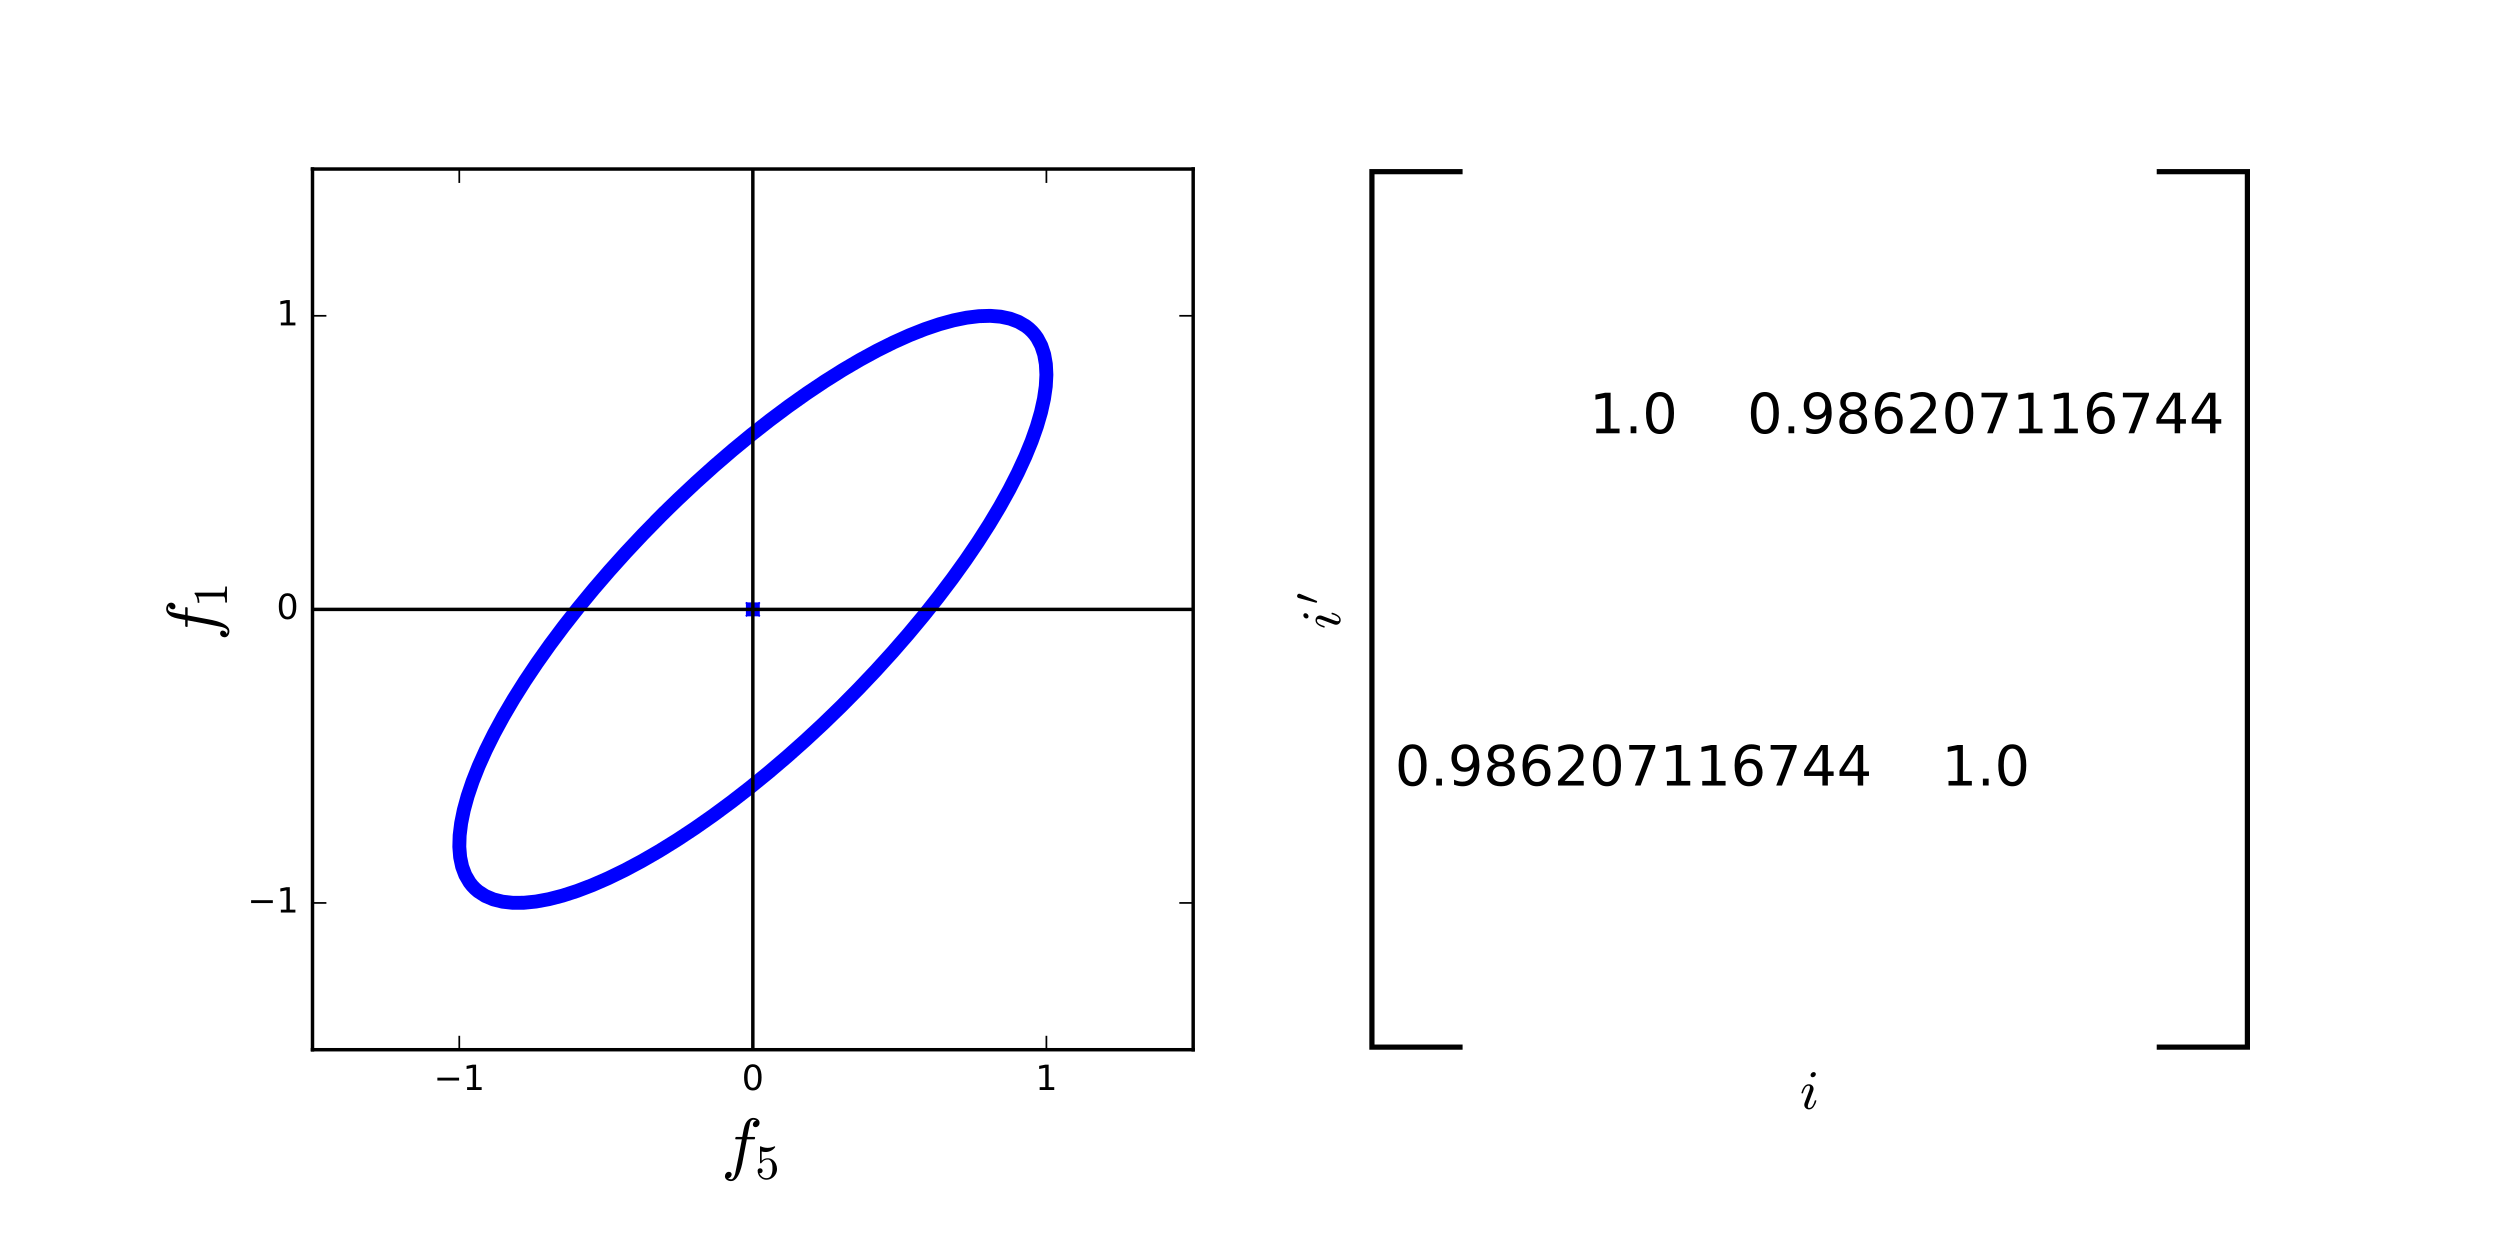
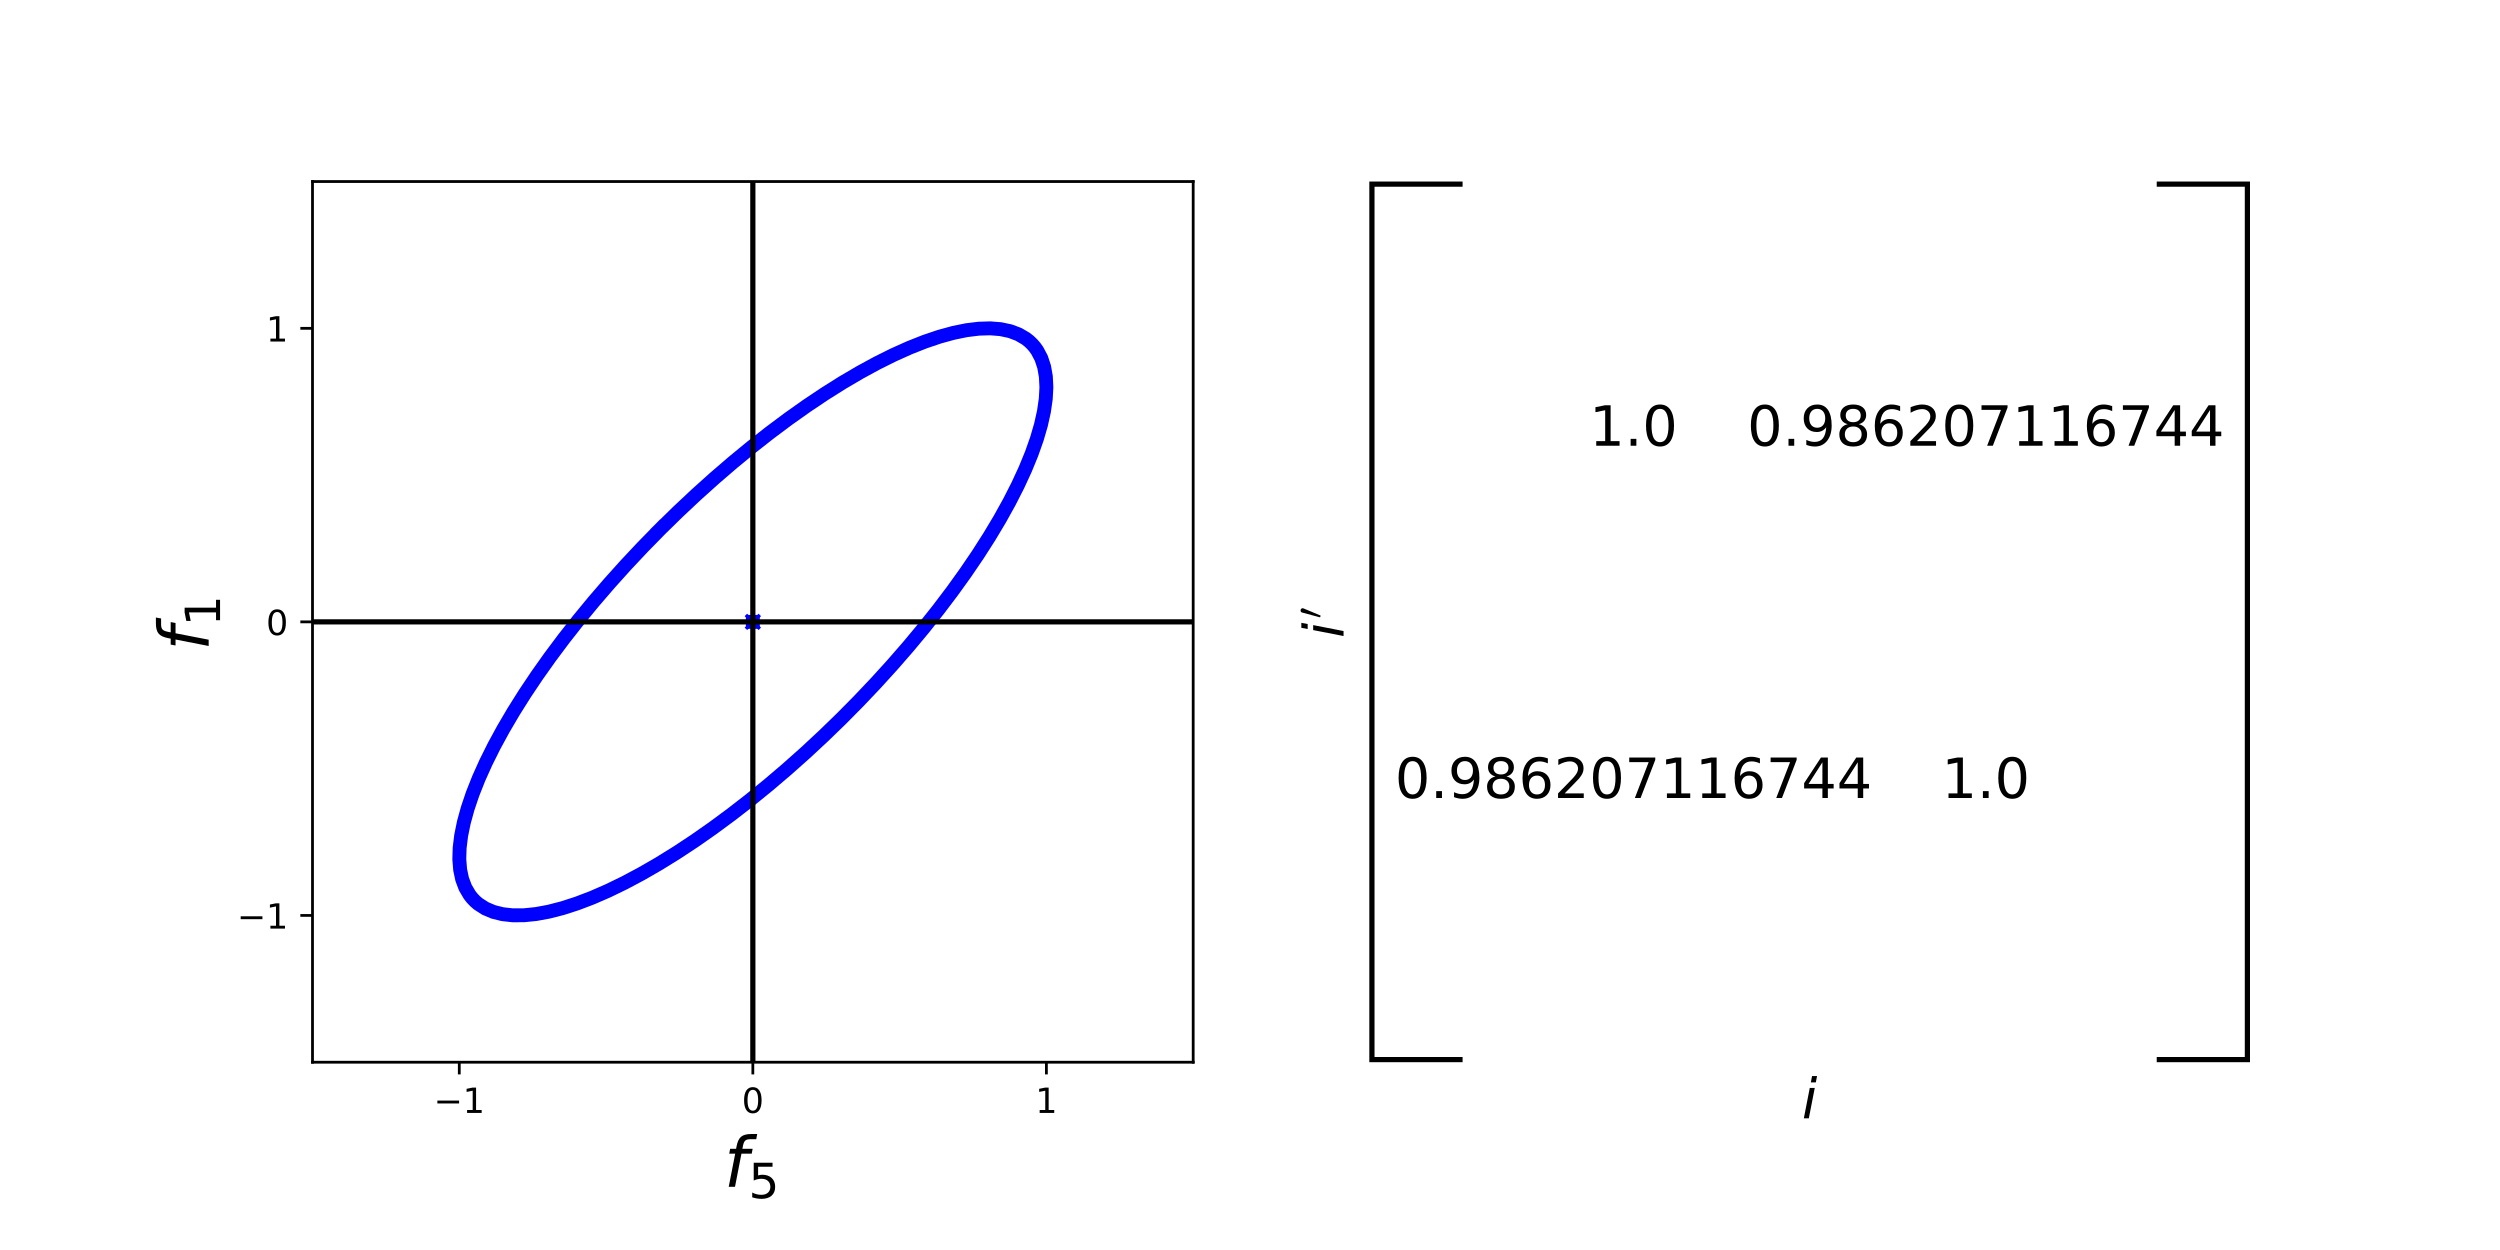
<svg xmlns="http://www.w3.org/2000/svg" xmlns:xlink="http://www.w3.org/1999/xlink" height="360pt" version="1.1" viewBox="0 0 720 360" width="720pt">
  <defs>
    <style type="text/css">
- *{stroke-linecap:butt;stroke-linejoin:round;stroke-miterlimit:100000;}
+ *{stroke-linecap:butt;stroke-linejoin:round;}
  </style>
  </defs>
  <g id="figure_1">
    <g id="patch_1">
-       <path d="M 0 360  L 720 360  L 720 0  L 0 0  L 0 360  z " style="fill:none;" />
+       <path d="M 0 360  L 720 360  L 720 0  L 0 0  z " style="fill:none;" />
    </g>
    <g id="axes_1">
      <g id="patch_2">
-         <path d="M 90 302.318  L 343.636 302.318  L 343.636 48.682  L 90 48.682  L 90 302.318  z " style="fill:none;" />
-       </g>
-       <g id="line2d_1">
-         <path clip-path="url(#p005957c577)" d="M 190.132 148.814  L 192.678 146.294  L 195.248 143.804  L 200.449 138.921  L 205.716 134.184  L 211.028 129.612  L 216.362 125.222  L 221.698 121.033  L 227.015 117.061  L 232.291 113.322  L 237.505 109.831  L 242.637 106.601  L 247.666 103.646  L 252.572 100.978  L 257.335 98.607  L 261.937 96.542  L 266.359 94.792  L 270.584 93.364  L 274.594 92.263  L 278.374 91.494  L 281.909 91.06  L 285.184 90.962  L 288.187 91.201  L 290.905 91.777  L 293.327 92.686  L 295.445 93.925  L 296.387 94.667  L 297.25 95.49  L 298.032 96.392  L 298.733 97.373  L 299.891 99.568  L 300.717 102.066  L 301.208 104.856  L 301.363 107.928  L 301.182 111.269  L 300.663 114.866  L 299.811 118.705  L 298.628 122.771  L 297.119 127.046  L 295.289 131.515  L 293.147 136.159  L 290.7 140.96  L 287.959 145.899  L 284.935 150.955  L 281.639 156.11  L 278.084 161.342  L 274.285 166.63  L 270.258 171.953  L 266.017 177.291  L 261.58 182.621  L 256.964 187.924  L 252.189 193.176  L 247.273 198.358  L 242.235 203.449  L 237.096 208.429  L 231.876 213.277  L 226.596 217.975  L 221.277 222.504  L 215.94 226.845  L 210.607 230.981  L 205.298 234.896  L 200.036 238.575  L 194.84 242.002  L 189.732 245.164  L 184.732 248.048  L 179.86 250.643  L 175.135 252.938  L 170.576 254.925  L 166.202 256.595  L 162.029 257.942  L 158.075 258.961  L 154.355 259.646  L 150.884 259.996  L 147.676 260.01  L 144.743 259.686  L 142.098 259.027  L 139.75 258.035  L 137.71 256.714  L 136.808 255.931  L 135.986 255.069  L 135.244 254.127  L 134.004 252.009  L 133.095 249.587  L 132.52 246.868  L 132.28 243.866  L 132.378 240.591  L 132.812 237.056  L 133.581 233.276  L 134.682 229.266  L 136.11 225.041  L 137.86 220.619  L 139.925 216.017  L 142.296 211.254  L 144.965 206.348  L 147.919 201.319  L 151.149 196.187  L 154.64 190.972  L 158.379 185.696  L 162.351 180.38  L 166.54 175.044  L 170.93 169.709  L 175.502 164.398  L 180.24 159.131  L 185.123 153.929  L 190.132 148.814  L 190.132 148.814  " style="fill:none;stroke:#0000ff;stroke-linecap:square;stroke-width:4.0;" />
-       </g>
-       <g id="line2d_2">
-         <path clip-path="url(#p005957c577)" d="M 216.818 175.5  " style="fill:none;stroke:#0000ff;stroke-linecap:square;stroke-width:4.0;" />
-         <defs>
-           <path d="M -2 2  L 2 -2  M -2 -2  L 2 2  " id="m68a4d23b45" style="stroke:#0000ff;stroke-width:0.5;" />
-         </defs>
-         <g clip-path="url(#p005957c577)">
-           <use style="fill:#0000ff;stroke:#0000ff;stroke-width:0.5;" x="216.818" xlink:href="#m68a4d23b45" y="175.5" />
-         </g>
-       </g>
-       <g id="line2d_3">
-         <path clip-path="url(#p005957c577)" d="M 90 175.5  L 343.636 175.5  " style="fill:none;stroke:#000000;stroke-linecap:square;" />
-       </g>
-       <g id="line2d_4">
-         <path clip-path="url(#p005957c577)" d="M 216.818 302.318  L 216.818 48.682  " style="fill:none;stroke:#000000;stroke-linecap:square;" />
-       </g>
-       <g id="patch_3">
-         <path d="M 90 302.318  L 343.636 302.318  " style="fill:none;stroke:#000000;stroke-linecap:square;stroke-linejoin:miter;" />
-       </g>
-       <g id="patch_4">
-         <path d="M 90 48.682  L 343.636 48.682  " style="fill:none;stroke:#000000;stroke-linecap:square;stroke-linejoin:miter;" />
-       </g>
-       <g id="patch_5">
-         <path d="M 90 302.318  L 90 48.682  " style="fill:none;stroke:#000000;stroke-linecap:square;stroke-linejoin:miter;" />
-       </g>
-       <g id="patch_6">
-         <path d="M 343.636 302.318  L 343.636 48.682  " style="fill:none;stroke:#000000;stroke-linecap:square;stroke-linejoin:miter;" />
+         <path d="M 90 305.918  L 343.636 305.918  L 343.636 52.282  L 90 52.282  z " style="fill:none;" />
      </g>
      <g id="matplotlib.axis_1">
        <g id="xtick_1">
-           <g id="line2d_5">
-             <defs>
-               <path d="M 0 0  L 0 -4  " id="m5c6a1602aa" style="stroke:#000000;stroke-width:0.5;" />
-             </defs>
-             <g>
-               <use style="stroke:#000000;stroke-width:0.5;" x="132.273" xlink:href="#m5c6a1602aa" y="302.318" />
-             </g>
-           </g>
-           <g id="line2d_6">
-             <defs>
-               <path d="M 0 0  L 0 4  " id="m72090b99cd" style="stroke:#000000;stroke-width:0.5;" />
-             </defs>
-             <g>
-               <use style="stroke:#000000;stroke-width:0.5;" x="132.273" xlink:href="#m72090b99cd" y="48.682" />
+           <g id="line2d_1">
+             <defs>
+               <path d="M 0 0  L 0 3.5  " id="m4f94a64d6a" style="stroke:#000000;stroke-width:0.8;" />
+             </defs>
+             <g>
+               <use style="stroke:#000000;stroke-width:0.8;" x="132.273" xlink:href="#m4f94a64d6a" y="305.918" />
            </g>
          </g>
          <g id="text_1">
            <defs>
-               <path d="M 12.406 8.297  L 28.516 8.297  L 28.516 63.922  L 10.984 60.406  L 10.984 69.391  L 28.422 72.906  L 38.281 72.906  L 38.281 8.297  L 54.391 8.297  L 54.391 0  L 12.406 0  z " id="BitstreamVeraSans-Roman-31" />
-               <path d="M 10.594 35.5  L 73.188 35.5  L 73.188 27.203  L 10.594 27.203  z " id="BitstreamVeraSans-Roman-2212" />
-             </defs>
-             <g transform="translate(124.9016 313.9166)scale(0.1 -0.1)">
-               <use xlink:href="#BitstreamVeraSans-Roman-2212" />
-               <use x="83.789" xlink:href="#BitstreamVeraSans-Roman-31" />
+               <path d="M 10.594 35.5  L 73.188 35.5  L 73.188 27.203  L 10.594 27.203  z " id="DejaVuSans-2212" />
+               <path d="M 12.406 8.297  L 28.516 8.297  L 28.516 63.922  L 10.984 60.406  L 10.984 69.391  L 28.422 72.906  L 38.281 72.906  L 38.281 8.297  L 54.391 8.297  L 54.391 0  L 12.406 0  z " id="DejaVuSans-31" />
+             </defs>
+             <g transform="translate(124.9016 320.5166)scale(0.1 -0.1)">
+               <use xlink:href="#DejaVuSans-2212" />
+               <use x="83.789" xlink:href="#DejaVuSans-31" />
            </g>
          </g>
        </g>
        <g id="xtick_2">
-           <g id="line2d_7">
-             <g>
-               <use style="stroke:#000000;stroke-width:0.5;" x="216.818" xlink:href="#m5c6a1602aa" y="302.318" />
-             </g>
-           </g>
-           <g id="line2d_8">
-             <g>
-               <use style="stroke:#000000;stroke-width:0.5;" x="216.818" xlink:href="#m72090b99cd" y="48.682" />
+           <g id="line2d_2">
+             <g>
+               <use style="stroke:#000000;stroke-width:0.8;" x="216.818" xlink:href="#m4f94a64d6a" y="305.918" />
            </g>
          </g>
          <g id="text_2">
            <defs>
-               <path d="M 31.781 66.406  Q 24.172 66.406 20.328 58.906  Q 16.5 51.422 16.5 36.375  Q 16.5 21.391 20.328 13.891  Q 24.172 6.391 31.781 6.391  Q 39.453 6.391 43.281 13.891  Q 47.125 21.391 47.125 36.375  Q 47.125 51.422 43.281 58.906  Q 39.453 66.406 31.781 66.406  M 31.781 74.219  Q 44.047 74.219 50.516 64.516  Q 56.984 54.828 56.984 36.375  Q 56.984 17.969 50.516 8.266  Q 44.047 -1.422 31.781 -1.422  Q 19.531 -1.422 13.062 8.266  Q 6.594 17.969 6.594 36.375  Q 6.594 54.828 13.062 64.516  Q 19.531 74.219 31.781 74.219  " id="BitstreamVeraSans-Roman-30" />
-             </defs>
-             <g transform="translate(213.6369 313.9166)scale(0.1 -0.1)">
-               <use xlink:href="#BitstreamVeraSans-Roman-30" />
+               <path d="M 31.781 66.406  Q 24.172 66.406 20.328 58.906  Q 16.5 51.422 16.5 36.375  Q 16.5 21.391 20.328 13.891  Q 24.172 6.391 31.781 6.391  Q 39.453 6.391 43.281 13.891  Q 47.125 21.391 47.125 36.375  Q 47.125 51.422 43.281 58.906  Q 39.453 66.406 31.781 66.406  z M 31.781 74.219  Q 44.047 74.219 50.516 64.516  Q 56.984 54.828 56.984 36.375  Q 56.984 17.969 50.516 8.266  Q 44.047 -1.422 31.781 -1.422  Q 19.531 -1.422 13.062 8.266  Q 6.594 17.969 6.594 36.375  Q 6.594 54.828 13.062 64.516  Q 19.531 74.219 31.781 74.219  z " id="DejaVuSans-30" />
+             </defs>
+             <g transform="translate(213.6369 320.5166)scale(0.1 -0.1)">
+               <use xlink:href="#DejaVuSans-30" />
            </g>
          </g>
        </g>
        <g id="xtick_3">
-           <g id="line2d_9">
-             <g>
-               <use style="stroke:#000000;stroke-width:0.5;" x="301.364" xlink:href="#m5c6a1602aa" y="302.318" />
-             </g>
-           </g>
-           <g id="line2d_10">
-             <g>
-               <use style="stroke:#000000;stroke-width:0.5;" x="301.364" xlink:href="#m72090b99cd" y="48.682" />
+           <g id="line2d_3">
+             <g>
+               <use style="stroke:#000000;stroke-width:0.8;" x="301.364" xlink:href="#m4f94a64d6a" y="305.918" />
            </g>
          </g>
          <g id="text_3">
-             <g transform="translate(298.1824 313.9166)scale(0.1 -0.1)">
-               <use xlink:href="#BitstreamVeraSans-Roman-31" />
+             <g transform="translate(298.1824 320.5166)scale(0.1 -0.1)">
+               <use xlink:href="#DejaVuSans-31" />
            </g>
          </g>
        </g>
        <g id="text_4">
          <defs>
-             <path d="M 8.688 11.375  Q 9.719 8.453 11.844 6.047  Q 13.969 3.656 16.875 2.312  Q 19.781 0.984 22.906 0.984  Q 30.125 0.984 32.859 6.594  Q 35.594 12.203 35.594 20.219  Q 35.594 23.688 35.469 26.047  Q 35.359 28.422 34.812 30.609  Q 33.891 34.125 31.562 36.766  Q 29.25 39.406 25.875 39.406  Q 22.516 39.406 20.094 38.375  Q 17.672 37.359 16.156 35.984  Q 14.656 34.625 13.484 33.109  Q 12.312 31.594 12.016 31.5  L 10.891 31.5  Q 10.641 31.5 10.266 31.812  Q 9.906 32.125 9.906 32.422  L 9.906 65.828  Q 9.906 66.062 10.219 66.328  Q 10.547 66.609 10.891 66.609  L 11.188 66.609  Q 17.922 63.375 25.484 63.375  Q 32.906 63.375 39.797 66.609  L 40.094 66.609  Q 40.438 66.609 40.719 66.359  Q 41.016 66.109 41.016 65.828  L 41.016 64.891  Q 41.016 64.406 40.828 64.406  Q 37.406 59.859 32.25 57.312  Q 27.094 54.781 21.578 54.781  Q 17.578 54.781 13.375 55.906  L 13.375 37.016  Q 16.703 39.703 19.312 40.844  Q 21.922 42 25.984 42  Q 31.5 42 35.859 38.812  Q 40.234 35.641 42.578 30.531  Q 44.922 25.438 44.922 20.125  Q 44.922 14.109 41.969 8.984  Q 39.016 3.859 33.938 0.828  Q 28.859 -2.203 22.906 -2.203  Q 17.969 -2.203 13.844 0.328  Q 9.719 2.875 7.344 7.172  Q 4.984 11.469 4.984 16.312  Q 4.984 18.562 6.438 19.969  Q 7.906 21.391 10.109 21.391  Q 12.312 21.391 13.797 19.938  Q 15.281 18.5 15.281 16.312  Q 15.281 14.156 13.797 12.672  Q 12.312 11.188 10.109 11.188  Q 9.766 11.188 9.328 11.25  Q 8.891 11.328 8.688 11.375  " id="Cmr10-35" />
-             <path d="M 9.719 -16.5  Q 11.578 -17.922 14.203 -17.922  Q 17.781 -17.922 20.016 -10.016  Q 20.953 -6.203 25.094 15.094  L 29.688 39.594  L 21.094 39.594  Q 20.125 39.594 20.125 40.922  Q 20.516 43.109 21.391 43.109  L 30.328 43.109  L 31.5 49.609  Q 32.078 52.641 32.562 54.812  Q 33.062 56.984 33.625 58.828  Q 34.188 60.688 35.297 62.984  Q 37.016 66.266 39.922 68.391  Q 42.828 70.516 46.188 70.516  Q 48.391 70.516 50.469 69.703  Q 52.547 68.891 53.859 67.281  Q 55.172 65.672 55.172 63.484  Q 55.172 60.938 53.484 59.047  Q 51.812 57.172 49.422 57.172  Q 47.797 57.172 46.656 58.172  Q 45.516 59.188 45.516 60.797  Q 45.516 62.984 47 64.625  Q 48.484 66.266 50.688 66.5  Q 48.828 67.922 46.094 67.922  Q 44.578 67.922 43.234 66.5  Q 41.891 65.094 41.5 63.484  Q 40.875 60.938 38.719 49.703  L 37.5 43.109  L 47.797 43.109  Q 48.781 43.109 48.781 41.797  Q 48.734 41.547 48.578 40.938  Q 48.438 40.328 48.172 39.953  Q 47.906 39.594 47.516 39.594  L 36.812 39.594  L 32.172 15.188  Q 31.297 9.859 30.141 4.359  Q 29 -1.125 26.922 -6.906  Q 24.859 -12.703 21.625 -16.609  Q 18.406 -20.516 14.016 -20.516  Q 10.641 -20.516 7.984 -18.578  Q 5.328 -16.656 5.328 -13.484  Q 5.328 -10.938 6.953 -9.047  Q 8.594 -7.172 11.078 -7.172  Q 12.75 -7.172 13.859 -8.172  Q 14.984 -9.188 14.984 -10.797  Q 14.984 -12.938 13.391 -14.719  Q 11.812 -16.5 9.719 -16.5  " id="Cmmi10-66" />
+             <path d="M 47.797 75.984  L 46.391 68.5  L 37.797 68.5  Q 32.906 68.5 30.688 66.578  Q 28.469 64.656 27.391 59.516  L 26.422 54.688  L 41.219 54.688  L 39.891 47.703  L 25.094 47.703  L 15.828 0  L 6.781 0  L 16.109 47.703  L 7.516 47.703  L 8.797 54.688  L 17.391 54.688  L 18.109 58.5  Q 19.969 68.172 24.625 72.078  Q 29.297 75.984 39.312 75.984  z " id="DejaVuSans-Oblique-66" />
+             <path d="M 10.797 72.906  L 49.516 72.906  L 49.516 64.594  L 19.828 64.594  L 19.828 46.734  Q 21.969 47.469 24.109 47.828  Q 26.266 48.188 28.422 48.188  Q 40.625 48.188 47.75 41.5  Q 54.891 34.812 54.891 23.391  Q 54.891 11.625 47.562 5.094  Q 40.234 -1.422 26.906 -1.422  Q 22.312 -1.422 17.547 -0.641  Q 12.797 0.141 7.719 1.703  L 7.719 11.625  Q 12.109 9.234 16.797 8.062  Q 21.484 6.891 26.703 6.891  Q 35.156 6.891 40.078 11.328  Q 45.016 15.766 45.016 23.391  Q 45.016 31 40.078 35.438  Q 35.156 39.891 26.703 39.891  Q 22.75 39.891 18.812 39.016  Q 14.891 38.141 10.797 36.281  z " id="DejaVuSans-35" />
          </defs>
-           <g transform="translate(207.7182 336.1526)scale(0.2 -0.2)">
-             <use transform="translate(0.0 0.484375)" xlink:href="#Cmmi10-66" />
-             <use transform="translate(48.87695 -16.52187)scale(0.7)" xlink:href="#Cmr10-35" />
+           <g transform="translate(208.5182 341.7932)scale(0.2 -0.2)">
+             <use transform="translate(0 0.015625)" xlink:href="#DejaVuSans-Oblique-66" />
+             <use transform="translate(35.20508 -16.39062)scale(0.7)" xlink:href="#DejaVuSans-35" />
          </g>
        </g>
      </g>
      <g id="matplotlib.axis_2">
        <g id="ytick_1">
-           <g id="line2d_11">
-             <defs>
-               <path d="M 0 0  L 4 0  " id="m4da5d8414e" style="stroke:#000000;stroke-width:0.5;" />
-             </defs>
-             <g>
-               <use style="stroke:#000000;stroke-width:0.5;" x="90.0" xlink:href="#m4da5d8414e" y="260.045" />
-             </g>
-           </g>
-           <g id="line2d_12">
-             <defs>
-               <path d="M 0 0  L -4 0  " id="mb07c800b2d" style="stroke:#000000;stroke-width:0.5;" />
-             </defs>
-             <g>
-               <use style="stroke:#000000;stroke-width:0.5;" x="343.636" xlink:href="#mb07c800b2d" y="260.045" />
+           <g id="line2d_4">
+             <defs>
+               <path d="M 0 0  L -3.5 0  " id="m8900fb6ae8" style="stroke:#000000;stroke-width:0.8;" />
+             </defs>
+             <g>
+               <use style="stroke:#000000;stroke-width:0.8;" x="90" xlink:href="#m8900fb6ae8" y="263.645" />
            </g>
          </g>
          <g id="text_5">
-             <g transform="translate(71.25781 262.8048)scale(0.1 -0.1)">
-               <use xlink:href="#BitstreamVeraSans-Roman-2212" />
-               <use x="83.789" xlink:href="#BitstreamVeraSans-Roman-31" />
+             <g transform="translate(68.25781 267.4447)scale(0.1 -0.1)">
+               <use xlink:href="#DejaVuSans-2212" />
+               <use x="83.789" xlink:href="#DejaVuSans-31" />
            </g>
          </g>
        </g>
        <g id="ytick_2">
-           <g id="line2d_13">
-             <g>
-               <use style="stroke:#000000;stroke-width:0.5;" x="90.0" xlink:href="#m4da5d8414e" y="175.5" />
-             </g>
-           </g>
-           <g id="line2d_14">
-             <g>
-               <use style="stroke:#000000;stroke-width:0.5;" x="343.636" xlink:href="#mb07c800b2d" y="175.5" />
+           <g id="line2d_5">
+             <g>
+               <use style="stroke:#000000;stroke-width:0.8;" x="90" xlink:href="#m8900fb6ae8" y="179.1" />
            </g>
          </g>
          <g id="text_6">
-             <g transform="translate(79.6375 178.2594)scale(0.1 -0.1)">
-               <use xlink:href="#BitstreamVeraSans-Roman-30" />
+             <g transform="translate(76.6375 182.8992)scale(0.1 -0.1)">
+               <use xlink:href="#DejaVuSans-30" />
            </g>
          </g>
        </g>
        <g id="ytick_3">
-           <g id="line2d_15">
-             <g>
-               <use style="stroke:#000000;stroke-width:0.5;" x="90.0" xlink:href="#m4da5d8414e" y="90.955" />
-             </g>
-           </g>
-           <g id="line2d_16">
-             <g>
-               <use style="stroke:#000000;stroke-width:0.5;" x="343.636" xlink:href="#mb07c800b2d" y="90.955" />
+           <g id="line2d_6">
+             <g>
+               <use style="stroke:#000000;stroke-width:0.8;" x="90" xlink:href="#m8900fb6ae8" y="94.555" />
            </g>
          </g>
          <g id="text_7">
-             <g transform="translate(79.6375 93.71392)scale(0.1 -0.1)">
-               <use xlink:href="#BitstreamVeraSans-Roman-31" />
+             <g transform="translate(76.6375 98.35376)scale(0.1 -0.1)">
+               <use xlink:href="#DejaVuSans-31" />
            </g>
          </g>
        </g>
        <g id="text_8">
-           <defs>
-             <path d="M 9.281 0  L 9.281 3.516  Q 21.781 3.516 21.781 6.688  L 21.781 59.188  Q 16.609 56.688 8.688 56.688  L 8.688 60.203  Q 20.953 60.203 27.203 66.609  L 28.609 66.609  Q 28.953 66.609 29.266 66.328  Q 29.594 66.062 29.594 65.719  L 29.594 6.688  Q 29.594 3.516 42.094 3.516  L 42.094 0  z " id="Cmr10-31" />
-           </defs>
-           <g transform="translate(62.05781 184.6)rotate(-90.0)scale(0.2 -0.2)">
-             <use transform="translate(0.0 0.484375)" xlink:href="#Cmmi10-66" />
-             <use transform="translate(48.87695 -16.52187)scale(0.7)" xlink:href="#Cmr10-31" />
-           </g>
-         </g>
+           <g transform="translate(60.09844 187.4)rotate(-90)scale(0.2 -0.2)">
+             <use transform="translate(0 0.015625)" xlink:href="#DejaVuSans-Oblique-66" />
+             <use transform="translate(35.20508 -16.39062)scale(0.7)" xlink:href="#DejaVuSans-31" />
+           </g>
+         </g>
+       </g>
+       <g id="line2d_7">
+         <path clip-path="url(#p0abb938cc1)" d="M 190.132 152.414  L 195.248 147.404  L 200.449 142.521  L 205.716 137.784  L 211.028 133.212  L 216.362 128.822  L 221.698 124.633  L 227.015 120.661  L 232.291 116.922  L 237.505 113.431  L 242.637 110.201  L 247.666 107.246  L 252.572 104.578  L 257.335 102.207  L 261.937 100.142  L 266.359 98.392  L 270.584 96.964  L 274.594 95.863  L 278.374 95.094  L 281.909 94.66  L 285.184 94.562  L 288.187 94.801  L 290.905 95.377  L 293.327 96.286  L 295.445 97.525  L 296.387 98.267  L 297.25 99.09  L 298.032 99.992  L 298.733 100.973  L 299.891 103.168  L 300.717 105.666  L 301.208 108.456  L 301.363 111.528  L 301.182 114.869  L 300.663 118.466  L 299.811 122.305  L 298.628 126.371  L 297.119 130.646  L 295.289 135.115  L 293.147 139.759  L 290.7 144.56  L 287.959 149.499  L 284.935 154.555  L 281.639 159.71  L 278.084 164.942  L 274.285 170.23  L 270.258 175.553  L 266.017 180.891  L 261.58 186.221  L 256.964 191.524  L 252.189 196.776  L 247.273 201.958  L 242.235 207.049  L 237.096 212.029  L 231.876 216.877  L 226.596 221.575  L 221.277 226.104  L 215.94 230.445  L 210.607 234.581  L 205.298 238.496  L 200.036 242.175  L 194.84 245.602  L 189.732 248.764  L 184.732 251.648  L 179.86 254.243  L 175.135 256.538  L 170.576 258.525  L 166.202 260.195  L 162.029 261.542  L 158.075 262.561  L 154.355 263.246  L 150.884 263.596  L 147.676 263.61  L 144.743 263.286  L 142.098 262.627  L 139.75 261.635  L 137.71 260.314  L 136.808 259.531  L 135.986 258.669  L 135.244 257.727  L 134.004 255.609  L 133.095 253.187  L 132.52 250.468  L 132.28 247.466  L 132.378 244.191  L 132.812 240.656  L 133.581 236.876  L 134.682 232.866  L 136.11 228.641  L 137.86 224.219  L 139.925 219.617  L 142.296 214.854  L 144.965 209.948  L 147.919 204.919  L 151.149 199.787  L 154.64 194.572  L 158.379 189.296  L 162.351 183.98  L 166.54 178.644  L 170.93 173.309  L 175.502 167.998  L 180.24 162.731  L 185.123 157.529  L 190.132 152.414  L 190.132 152.414  " style="fill:none;stroke:#0000ff;stroke-linecap:square;stroke-width:4;" />
+       </g>
+       <g id="line2d_8">
+         <path clip-path="url(#p0abb938cc1)" d="M 216.818 179.1  " style="fill:none;stroke:#0000ff;stroke-linecap:square;stroke-width:4;" />
+         <defs>
+           <path d="M -2 2  L 2 -2  M -2 -2  L 2 2  " id="m0dc52003b1" style="stroke:#0000ff;" />
+         </defs>
+         <g clip-path="url(#p0abb938cc1)">
+           <use style="fill:#0000ff;stroke:#0000ff;" x="216.818" xlink:href="#m0dc52003b1" y="179.1" />
+         </g>
+       </g>
+       <g id="line2d_9">
+         <path clip-path="url(#p0abb938cc1)" d="M 90 179.1  L 343.636 179.1  " style="fill:none;stroke:#000000;stroke-linecap:square;stroke-width:1.5;" />
+       </g>
+       <g id="line2d_10">
+         <path clip-path="url(#p0abb938cc1)" d="M 216.818 305.918  L 216.818 52.282  " style="fill:none;stroke:#000000;stroke-linecap:square;stroke-width:1.5;" />
+       </g>
+       <g id="patch_3">
+         <path d="M 90 305.918  L 90 52.282  " style="fill:none;stroke:#000000;stroke-linecap:square;stroke-linejoin:miter;stroke-width:0.8;" />
+       </g>
+       <g id="patch_4">
+         <path d="M 343.636 305.918  L 343.636 52.282  " style="fill:none;stroke:#000000;stroke-linecap:square;stroke-linejoin:miter;stroke-width:0.8;" />
+       </g>
+       <g id="patch_5">
+         <path d="M 90 305.918  L 343.636 305.918  " style="fill:none;stroke:#000000;stroke-linecap:square;stroke-linejoin:miter;stroke-width:0.8;" />
+       </g>
+       <g id="patch_6">
+         <path d="M 90 52.282  L 343.636 52.282  " style="fill:none;stroke:#000000;stroke-linecap:square;stroke-linejoin:miter;stroke-width:0.8;" />
      </g>
    </g>
    <g id="axes_2">
-       <g id="line2d_17">
-         <path clip-path="url(#pfcee17bc69)" d="M 419.727 48.682  L 394.364 48.682  L 394.364 302.318  L 419.727 302.318  " style="fill:none;stroke:#000000;stroke-linecap:square;stroke-width:3.0;" />
-       </g>
-       <g id="line2d_18">
-         <path clip-path="url(#pfcee17bc69)" d="M 622.636 48.682  L 648 48.682  L 648 302.318  L 622.636 302.318  " style="fill:none;stroke:#000000;stroke-linecap:square;stroke-width:3.0;" />
-       </g>
      <g id="matplotlib.axis_3">
        <g id="text_9">
          <defs>
-             <path d="M 7.812 7.172  Q 7.812 9.031 8.594 11.078  L 16.703 32.625  Q 18.016 36.281 18.016 38.625  Q 18.016 41.609 15.828 41.609  Q 11.859 41.609 9.297 37.531  Q 6.734 33.453 5.516 28.422  Q 5.328 27.781 4.688 27.781  L 3.516 27.781  Q 2.688 27.781 2.688 28.719  L 2.688 29  Q 4.297 34.969 7.609 39.578  Q 10.938 44.188 16.016 44.188  Q 19.578 44.188 22.047 41.844  Q 24.516 39.5 24.516 35.891  Q 24.516 34.031 23.688 31.984  L 15.578 10.5  Q 14.203 7.172 14.203 4.5  Q 14.203 1.516 16.5 1.516  Q 20.406 1.516 23.016 5.688  Q 25.641 9.859 26.703 14.703  Q 26.906 15.281 27.484 15.281  L 28.719 15.281  Q 29.109 15.281 29.344 15.016  Q 29.594 14.75 29.594 14.406  Q 29.594 14.312 29.5 14.109  Q 28.125 8.453 24.734 3.656  Q 21.344 -1.125 16.312 -1.125  Q 12.797 -1.125 10.297 1.297  Q 7.812 3.719 7.812 7.172  M 19.094 60.594  Q 19.094 62.703 20.844 64.406  Q 22.609 66.109 24.703 66.109  Q 26.422 66.109 27.516 65.062  Q 28.609 64.016 28.609 62.406  Q 28.609 60.156 26.828 58.469  Q 25.047 56.781 22.906 56.781  Q 21.297 56.781 20.188 57.875  Q 19.094 58.984 19.094 60.594  " id="Cmmi10-69" />
+             <path d="M 18.312 75.984  L 27.297 75.984  L 25.094 64.594  L 16.109 64.594  z M 14.203 54.688  L 23.188 54.688  L 12.5 0  L 3.516 0  z " id="DejaVuSans-Oblique-69" />
          </defs>
-           <g transform="translate(518.3818 319.4757)scale(0.16 -0.16)">
-             <use transform="translate(0.0 0.890625)" xlink:href="#Cmmi10-69" />
+           <g transform="translate(518.9418 322.0757)scale(0.16 -0.16)">
+             <use transform="translate(0 0.015625)" xlink:href="#DejaVuSans-Oblique-69" />
          </g>
        </g>
      </g>
      <g id="matplotlib.axis_4">
        <g id="text_10">
          <defs>
-             <path d="M 3.516 5.422  Q 2.875 5.609 2.875 6.391  L 15.094 51.812  Q 15.672 53.656 17.078 54.781  Q 18.5 55.906 20.312 55.906  Q 22.656 55.906 24.438 54.359  Q 26.219 52.828 26.219 50.484  Q 26.219 49.469 25.688 48.188  L 7.625 4.984  Q 7.281 4.297 6.688 4.297  Q 6.156 4.297 5 4.781  Q 3.859 5.281 3.516 5.422  " id="Cmsy10-30" />
+             <path d="M 3.516 5.422  Q 2.875 5.609 2.875 6.391  L 15.094 51.812  Q 15.672 53.656 17.078 54.781  Q 18.5 55.906 20.312 55.906  Q 22.656 55.906 24.438 54.359  Q 26.219 52.828 26.219 50.484  Q 26.219 49.469 25.688 48.188  L 7.625 4.984  Q 7.281 4.297 6.688 4.297  Q 6.156 4.297 5 4.781  Q 3.859 5.281 3.516 5.422  z " id="Cmsy10-30" />
          </defs>
-           <g transform="translate(386.0361 181.18)rotate(-90.0)scale(0.16 -0.16)">
-             <use transform="translate(0.0 0.6015625)" xlink:href="#Cmmi10-69" />
-             <use transform="translate(45.3307 38.86563)scale(0.7)" xlink:href="#Cmsy10-30" />
-           </g>
-         </g>
+           <g transform="translate(387.0361 183.74)rotate(-90)scale(0.16 -0.16)">
+             <use transform="translate(0 0.584375)" xlink:href="#DejaVuSans-Oblique-69" />
+             <use transform="translate(35.23091 38.86563)scale(0.7)" xlink:href="#Cmsy10-30" />
+           </g>
+         </g>
+       </g>
+       <g id="line2d_11">
+         <path clip-path="url(#pcca6adcffa)" d="M 419.727 52.282  L 394.364 52.282  L 394.364 305.918  L 419.727 305.918  " style="fill:none;stroke:#000000;stroke-linecap:square;stroke-width:3;" />
+       </g>
+       <g id="line2d_12">
+         <path clip-path="url(#pcca6adcffa)" d="M 622.636 52.282  L 648 52.282  L 648 305.918  L 622.636 305.918  " style="fill:none;stroke:#000000;stroke-linecap:square;stroke-width:3;" />
      </g>
      <g id="text_11">
        <defs>
-           <path d="M 10.688 12.406  L 21 12.406  L 21 0  L 10.688 0  z " id="BitstreamVeraSans-Roman-2e" />
+           <path d="M 10.688 12.406  L 21 12.406  L 21 0  L 10.688 0  z " id="DejaVuSans-2e" />
        </defs>
-         <g transform="translate(457.732 124.7727)scale(0.16 -0.16)">
-           <use xlink:href="#BitstreamVeraSans-Roman-31" />
-           <use x="63.623" xlink:href="#BitstreamVeraSans-Roman-2e" />
-           <use x="95.41" xlink:href="#BitstreamVeraSans-Roman-30" />
+         <g transform="translate(457.732 128.3727)scale(0.16 -0.16)">
+           <use xlink:href="#DejaVuSans-31" />
+           <use x="63.623" xlink:href="#DejaVuSans-2e" />
+           <use x="95.41" xlink:href="#DejaVuSans-30" />
        </g>
      </g>
      <g id="text_12">
        <defs>
-           <path d="M 19.188 8.297  L 53.609 8.297  L 53.609 0  L 7.328 0  L 7.328 8.297  Q 12.938 14.109 22.625 23.891  Q 32.328 33.688 34.812 36.531  Q 39.547 41.844 41.422 45.531  Q 43.312 49.219 43.312 52.781  Q 43.312 58.594 39.234 62.25  Q 35.156 65.922 28.609 65.922  Q 23.969 65.922 18.812 64.312  Q 13.672 62.703 7.812 59.422  L 7.812 69.391  Q 13.766 71.781 18.938 73  Q 24.125 74.219 28.422 74.219  Q 39.75 74.219 46.484 68.547  Q 53.219 62.891 53.219 53.422  Q 53.219 48.922 51.531 44.891  Q 49.859 40.875 45.406 35.406  Q 44.188 33.984 37.641 27.219  Q 31.109 20.453 19.188 8.297  " id="BitstreamVeraSans-Roman-32" />
-           <path d="M 37.797 64.312  L 12.891 25.391  L 37.797 25.391  z M 35.203 72.906  L 47.609 72.906  L 47.609 25.391  L 58.016 25.391  L 58.016 17.188  L 47.609 17.188  L 47.609 0  L 37.797 0  L 37.797 17.188  L 4.891 17.188  L 4.891 26.703  z " id="BitstreamVeraSans-Roman-34" />
-           <path d="M 31.781 34.625  Q 24.75 34.625 20.719 30.859  Q 16.703 27.094 16.703 20.516  Q 16.703 13.922 20.719 10.156  Q 24.75 6.391 31.781 6.391  Q 38.812 6.391 42.859 10.172  Q 46.922 13.969 46.922 20.516  Q 46.922 27.094 42.891 30.859  Q 38.875 34.625 31.781 34.625  M 21.922 38.812  Q 15.578 40.375 12.031 44.719  Q 8.5 49.078 8.5 55.328  Q 8.5 64.062 14.719 69.141  Q 20.953 74.219 31.781 74.219  Q 42.672 74.219 48.875 69.141  Q 55.078 64.062 55.078 55.328  Q 55.078 49.078 51.531 44.719  Q 48 40.375 41.703 38.812  Q 48.828 37.156 52.797 32.312  Q 56.781 27.484 56.781 20.516  Q 56.781 9.906 50.312 4.234  Q 43.844 -1.422 31.781 -1.422  Q 19.734 -1.422 13.25 4.234  Q 6.781 9.906 6.781 20.516  Q 6.781 27.484 10.781 32.312  Q 14.797 37.156 21.922 38.812  M 18.312 54.391  Q 18.312 48.734 21.844 45.562  Q 25.391 42.391 31.781 42.391  Q 38.141 42.391 41.719 45.562  Q 45.312 48.734 45.312 54.391  Q 45.312 60.062 41.719 63.234  Q 38.141 66.406 31.781 66.406  Q 25.391 66.406 21.844 63.234  Q 18.312 60.062 18.312 54.391  " id="BitstreamVeraSans-Roman-38" />
-           <path d="M 10.984 1.516  L 10.984 10.5  Q 14.703 8.734 18.5 7.812  Q 22.312 6.891 25.984 6.891  Q 35.75 6.891 40.891 13.453  Q 46.047 20.016 46.781 33.406  Q 43.953 29.203 39.594 26.953  Q 35.25 24.703 29.984 24.703  Q 19.047 24.703 12.672 31.312  Q 6.297 37.938 6.297 49.422  Q 6.297 60.641 12.938 67.422  Q 19.578 74.219 30.609 74.219  Q 43.266 74.219 49.922 64.516  Q 56.594 54.828 56.594 36.375  Q 56.594 19.141 48.406 8.859  Q 40.234 -1.422 26.422 -1.422  Q 22.703 -1.422 18.891 -0.688  Q 15.094 0.047 10.984 1.516  M 30.609 32.422  Q 37.25 32.422 41.125 36.953  Q 45.016 41.5 45.016 49.422  Q 45.016 57.281 41.125 61.844  Q 37.25 66.406 30.609 66.406  Q 23.969 66.406 20.094 61.844  Q 16.219 57.281 16.219 49.422  Q 16.219 41.5 20.094 36.953  Q 23.969 32.422 30.609 32.422  " id="BitstreamVeraSans-Roman-39" />
-           <path d="M 33.016 40.375  Q 26.375 40.375 22.484 35.828  Q 18.609 31.297 18.609 23.391  Q 18.609 15.531 22.484 10.953  Q 26.375 6.391 33.016 6.391  Q 39.656 6.391 43.531 10.953  Q 47.406 15.531 47.406 23.391  Q 47.406 31.297 43.531 35.828  Q 39.656 40.375 33.016 40.375  M 52.594 71.297  L 52.594 62.312  Q 48.875 64.062 45.094 64.984  Q 41.312 65.922 37.594 65.922  Q 27.828 65.922 22.672 59.328  Q 17.531 52.734 16.797 39.406  Q 19.672 43.656 24.016 45.922  Q 28.375 48.188 33.594 48.188  Q 44.578 48.188 50.953 41.516  Q 57.328 34.859 57.328 23.391  Q 57.328 12.156 50.688 5.359  Q 44.047 -1.422 33.016 -1.422  Q 20.359 -1.422 13.672 8.266  Q 6.984 17.969 6.984 36.375  Q 6.984 53.656 15.188 63.938  Q 23.391 74.219 37.203 74.219  Q 40.922 74.219 44.703 73.484  Q 48.484 72.75 52.594 71.297  " id="BitstreamVeraSans-Roman-36" />
-           <path d="M 8.203 72.906  L 55.078 72.906  L 55.078 68.703  L 28.609 0  L 18.312 0  L 43.219 64.594  L 8.203 64.594  z " id="BitstreamVeraSans-Roman-37" />
+           <path d="M 10.984 1.516  L 10.984 10.5  Q 14.703 8.734 18.5 7.812  Q 22.312 6.891 25.984 6.891  Q 35.75 6.891 40.891 13.453  Q 46.047 20.016 46.781 33.406  Q 43.953 29.203 39.594 26.953  Q 35.25 24.703 29.984 24.703  Q 19.047 24.703 12.672 31.312  Q 6.297 37.938 6.297 49.422  Q 6.297 60.641 12.938 67.422  Q 19.578 74.219 30.609 74.219  Q 43.266 74.219 49.922 64.516  Q 56.594 54.828 56.594 36.375  Q 56.594 19.141 48.406 8.859  Q 40.234 -1.422 26.422 -1.422  Q 22.703 -1.422 18.891 -0.688  Q 15.094 0.047 10.984 1.516  z M 30.609 32.422  Q 37.25 32.422 41.125 36.953  Q 45.016 41.5 45.016 49.422  Q 45.016 57.281 41.125 61.844  Q 37.25 66.406 30.609 66.406  Q 23.969 66.406 20.094 61.844  Q 16.219 57.281 16.219 49.422  Q 16.219 41.5 20.094 36.953  Q 23.969 32.422 30.609 32.422  z " id="DejaVuSans-39" />
+           <path d="M 31.781 34.625  Q 24.75 34.625 20.719 30.859  Q 16.703 27.094 16.703 20.516  Q 16.703 13.922 20.719 10.156  Q 24.75 6.391 31.781 6.391  Q 38.812 6.391 42.859 10.172  Q 46.922 13.969 46.922 20.516  Q 46.922 27.094 42.891 30.859  Q 38.875 34.625 31.781 34.625  z M 21.922 38.812  Q 15.578 40.375 12.031 44.719  Q 8.5 49.078 8.5 55.328  Q 8.5 64.062 14.719 69.141  Q 20.953 74.219 31.781 74.219  Q 42.672 74.219 48.875 69.141  Q 55.078 64.062 55.078 55.328  Q 55.078 49.078 51.531 44.719  Q 48 40.375 41.703 38.812  Q 48.828 37.156 52.797 32.312  Q 56.781 27.484 56.781 20.516  Q 56.781 9.906 50.312 4.234  Q 43.844 -1.422 31.781 -1.422  Q 19.734 -1.422 13.25 4.234  Q 6.781 9.906 6.781 20.516  Q 6.781 27.484 10.781 32.312  Q 14.797 37.156 21.922 38.812  z M 18.312 54.391  Q 18.312 48.734 21.844 45.562  Q 25.391 42.391 31.781 42.391  Q 38.141 42.391 41.719 45.562  Q 45.312 48.734 45.312 54.391  Q 45.312 60.062 41.719 63.234  Q 38.141 66.406 31.781 66.406  Q 25.391 66.406 21.844 63.234  Q 18.312 60.062 18.312 54.391  z " id="DejaVuSans-38" />
+           <path d="M 33.016 40.375  Q 26.375 40.375 22.484 35.828  Q 18.609 31.297 18.609 23.391  Q 18.609 15.531 22.484 10.953  Q 26.375 6.391 33.016 6.391  Q 39.656 6.391 43.531 10.953  Q 47.406 15.531 47.406 23.391  Q 47.406 31.297 43.531 35.828  Q 39.656 40.375 33.016 40.375  z M 52.594 71.297  L 52.594 62.312  Q 48.875 64.062 45.094 64.984  Q 41.312 65.922 37.594 65.922  Q 27.828 65.922 22.672 59.328  Q 17.531 52.734 16.797 39.406  Q 19.672 43.656 24.016 45.922  Q 28.375 48.188 33.594 48.188  Q 44.578 48.188 50.953 41.516  Q 57.328 34.859 57.328 23.391  Q 57.328 12.156 50.688 5.359  Q 44.047 -1.422 33.016 -1.422  Q 20.359 -1.422 13.672 8.266  Q 6.984 17.969 6.984 36.375  Q 6.984 53.656 15.188 63.938  Q 23.391 74.219 37.203 74.219  Q 40.922 74.219 44.703 73.484  Q 48.484 72.75 52.594 71.297  z " id="DejaVuSans-36" />
+           <path d="M 19.188 8.297  L 53.609 8.297  L 53.609 0  L 7.328 0  L 7.328 8.297  Q 12.938 14.109 22.625 23.891  Q 32.328 33.688 34.812 36.531  Q 39.547 41.844 41.422 45.531  Q 43.312 49.219 43.312 52.781  Q 43.312 58.594 39.234 62.25  Q 35.156 65.922 28.609 65.922  Q 23.969 65.922 18.812 64.312  Q 13.672 62.703 7.812 59.422  L 7.812 69.391  Q 13.766 71.781 18.938 73  Q 24.125 74.219 28.422 74.219  Q 39.75 74.219 46.484 68.547  Q 53.219 62.891 53.219 53.422  Q 53.219 48.922 51.531 44.891  Q 49.859 40.875 45.406 35.406  Q 44.188 33.984 37.641 27.219  Q 31.109 20.453 19.188 8.297  z " id="DejaVuSans-32" />
+           <path d="M 8.203 72.906  L 55.078 72.906  L 55.078 68.703  L 28.609 0  L 18.312 0  L 43.219 64.594  L 8.203 64.594  z " id="DejaVuSans-37" />
+           <path d="M 37.797 64.312  L 12.891 25.391  L 37.797 25.391  z M 35.203 72.906  L 47.609 72.906  L 47.609 25.391  L 58.016 25.391  L 58.016 17.188  L 47.609 17.188  L 47.609 0  L 37.797 0  L 37.797 17.188  L 4.891 17.188  L 4.891 26.703  z " id="DejaVuSans-34" />
        </defs>
-         <g transform="translate(503.1966 124.7727)scale(0.16 -0.16)">
-           <use xlink:href="#BitstreamVeraSans-Roman-30" />
-           <use x="63.623" xlink:href="#BitstreamVeraSans-Roman-2e" />
-           <use x="95.41" xlink:href="#BitstreamVeraSans-Roman-39" />
-           <use x="159.033" xlink:href="#BitstreamVeraSans-Roman-38" />
-           <use x="222.656" xlink:href="#BitstreamVeraSans-Roman-36" />
-           <use x="286.279" xlink:href="#BitstreamVeraSans-Roman-32" />
-           <use x="349.902" xlink:href="#BitstreamVeraSans-Roman-30" />
-           <use x="413.525" xlink:href="#BitstreamVeraSans-Roman-37" />
-           <use x="477.148" xlink:href="#BitstreamVeraSans-Roman-31" />
-           <use x="540.771" xlink:href="#BitstreamVeraSans-Roman-31" />
-           <use x="604.395" xlink:href="#BitstreamVeraSans-Roman-36" />
-           <use x="668.018" xlink:href="#BitstreamVeraSans-Roman-37" />
-           <use x="731.641" xlink:href="#BitstreamVeraSans-Roman-34" />
-           <use x="795.264" xlink:href="#BitstreamVeraSans-Roman-34" />
+         <g transform="translate(503.1966 128.3727)scale(0.16 -0.16)">
+           <use xlink:href="#DejaVuSans-30" />
+           <use x="63.623" xlink:href="#DejaVuSans-2e" />
+           <use x="95.41" xlink:href="#DejaVuSans-39" />
+           <use x="159.033" xlink:href="#DejaVuSans-38" />
+           <use x="222.656" xlink:href="#DejaVuSans-36" />
+           <use x="286.279" xlink:href="#DejaVuSans-32" />
+           <use x="349.902" xlink:href="#DejaVuSans-30" />
+           <use x="413.525" xlink:href="#DejaVuSans-37" />
+           <use x="477.148" xlink:href="#DejaVuSans-31" />
+           <use x="540.771" xlink:href="#DejaVuSans-31" />
+           <use x="604.395" xlink:href="#DejaVuSans-36" />
+           <use x="668.018" xlink:href="#DejaVuSans-37" />
+           <use x="731.641" xlink:href="#DejaVuSans-34" />
+           <use x="795.264" xlink:href="#DejaVuSans-34" />
        </g>
      </g>
      <g id="text_13">
-         <g transform="translate(401.742 226.2273)scale(0.16 -0.16)">
-           <use xlink:href="#BitstreamVeraSans-Roman-30" />
-           <use x="63.623" xlink:href="#BitstreamVeraSans-Roman-2e" />
-           <use x="95.41" xlink:href="#BitstreamVeraSans-Roman-39" />
-           <use x="159.033" xlink:href="#BitstreamVeraSans-Roman-38" />
-           <use x="222.656" xlink:href="#BitstreamVeraSans-Roman-36" />
-           <use x="286.279" xlink:href="#BitstreamVeraSans-Roman-32" />
-           <use x="349.902" xlink:href="#BitstreamVeraSans-Roman-30" />
-           <use x="413.525" xlink:href="#BitstreamVeraSans-Roman-37" />
-           <use x="477.148" xlink:href="#BitstreamVeraSans-Roman-31" />
-           <use x="540.771" xlink:href="#BitstreamVeraSans-Roman-31" />
-           <use x="604.395" xlink:href="#BitstreamVeraSans-Roman-36" />
-           <use x="668.018" xlink:href="#BitstreamVeraSans-Roman-37" />
-           <use x="731.641" xlink:href="#BitstreamVeraSans-Roman-34" />
-           <use x="795.264" xlink:href="#BitstreamVeraSans-Roman-34" />
+         <g transform="translate(401.742 229.8273)scale(0.16 -0.16)">
+           <use xlink:href="#DejaVuSans-30" />
+           <use x="63.623" xlink:href="#DejaVuSans-2e" />
+           <use x="95.41" xlink:href="#DejaVuSans-39" />
+           <use x="159.033" xlink:href="#DejaVuSans-38" />
+           <use x="222.656" xlink:href="#DejaVuSans-36" />
+           <use x="286.279" xlink:href="#DejaVuSans-32" />
+           <use x="349.902" xlink:href="#DejaVuSans-30" />
+           <use x="413.525" xlink:href="#DejaVuSans-37" />
+           <use x="477.148" xlink:href="#DejaVuSans-31" />
+           <use x="540.771" xlink:href="#DejaVuSans-31" />
+           <use x="604.395" xlink:href="#DejaVuSans-36" />
+           <use x="668.018" xlink:href="#DejaVuSans-37" />
+           <use x="731.641" xlink:href="#DejaVuSans-34" />
+           <use x="795.264" xlink:href="#DejaVuSans-34" />
        </g>
      </g>
      <g id="text_14">
-         <g transform="translate(559.1866 226.2273)scale(0.16 -0.16)">
-           <use xlink:href="#BitstreamVeraSans-Roman-31" />
-           <use x="63.623" xlink:href="#BitstreamVeraSans-Roman-2e" />
-           <use x="95.41" xlink:href="#BitstreamVeraSans-Roman-30" />
+         <g transform="translate(559.1866 229.8273)scale(0.16 -0.16)">
+           <use xlink:href="#DejaVuSans-31" />
+           <use x="63.623" xlink:href="#DejaVuSans-2e" />
+           <use x="95.41" xlink:href="#DejaVuSans-30" />
        </g>
      </g>
    </g>
  </g>
  <defs>
-     <clipPath id="p005957c577">
-       <rect height="253.636" width="253.636" x="90.0" y="48.682" />
+     <clipPath id="p0abb938cc1">
+       <rect height="253.636" width="253.636" x="90" y="52.282" />
    </clipPath>
-     <clipPath id="pfcee17bc69">
-       <rect height="253.636" width="253.636" x="394.364" y="48.682" />
+     <clipPath id="pcca6adcffa">
+       <rect height="253.636" width="253.636" x="394.364" y="52.282" />
    </clipPath>
  </defs>
</svg>
